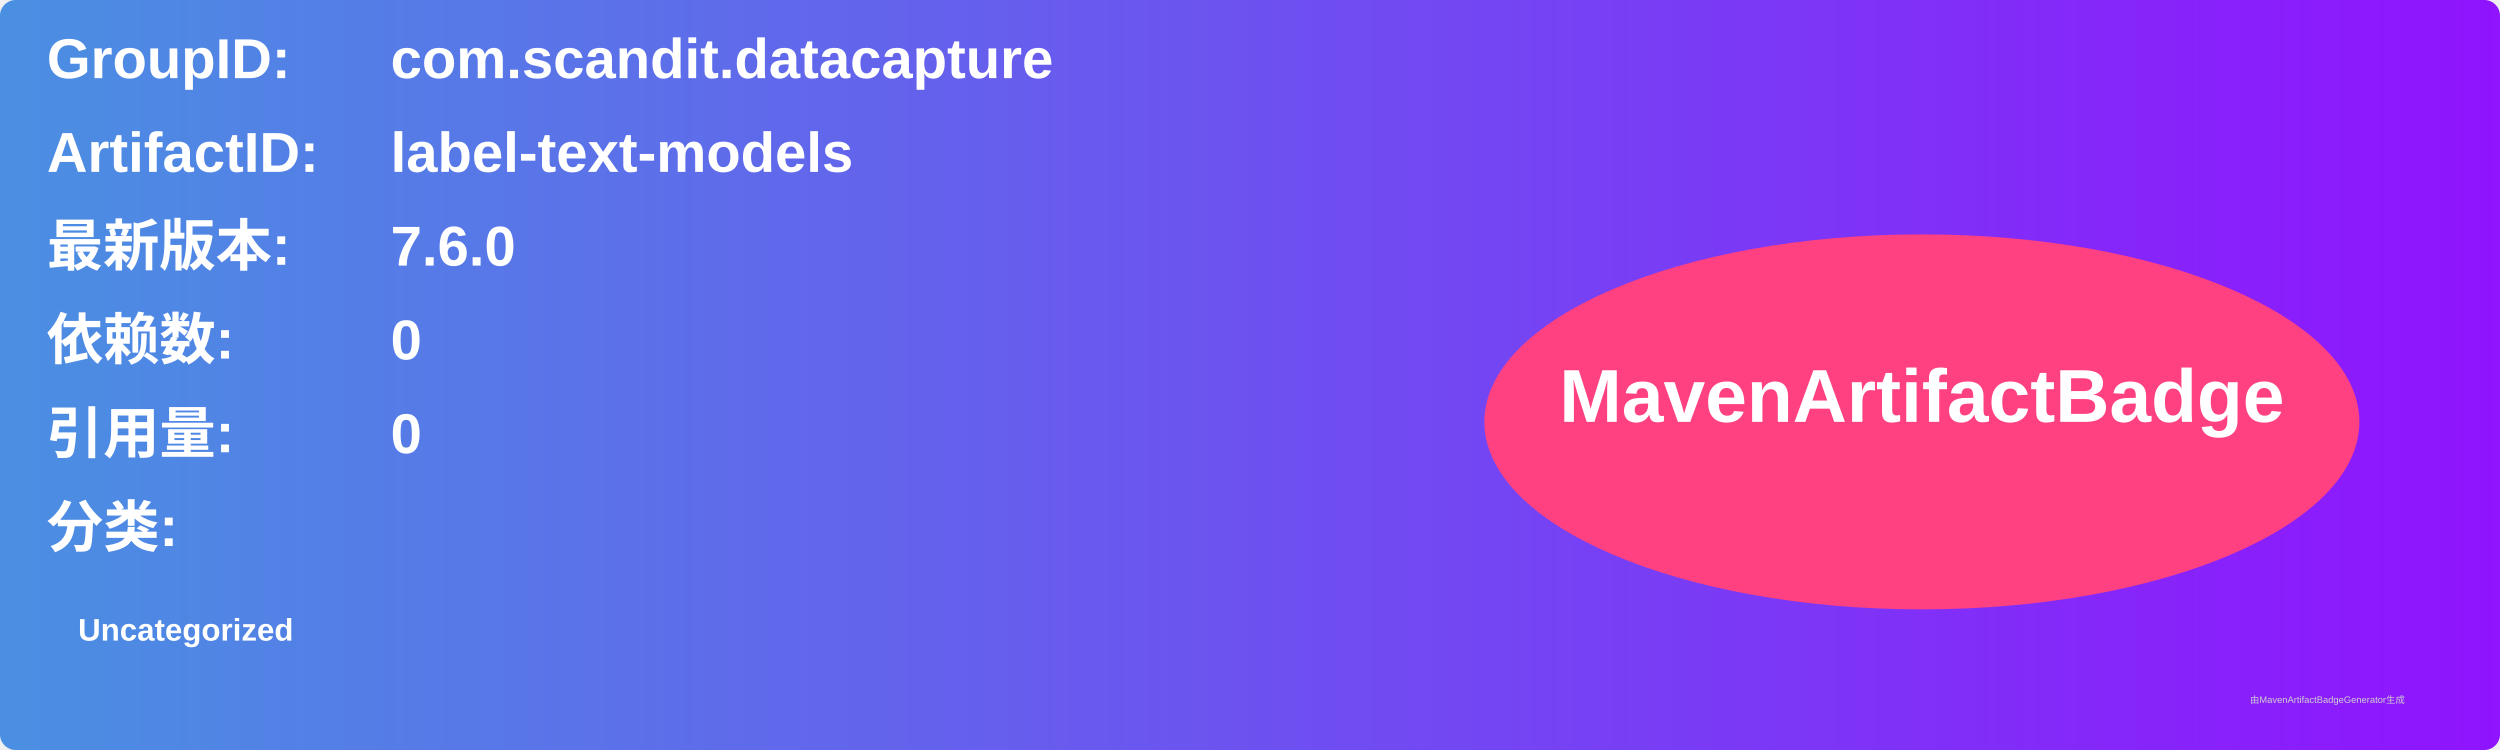
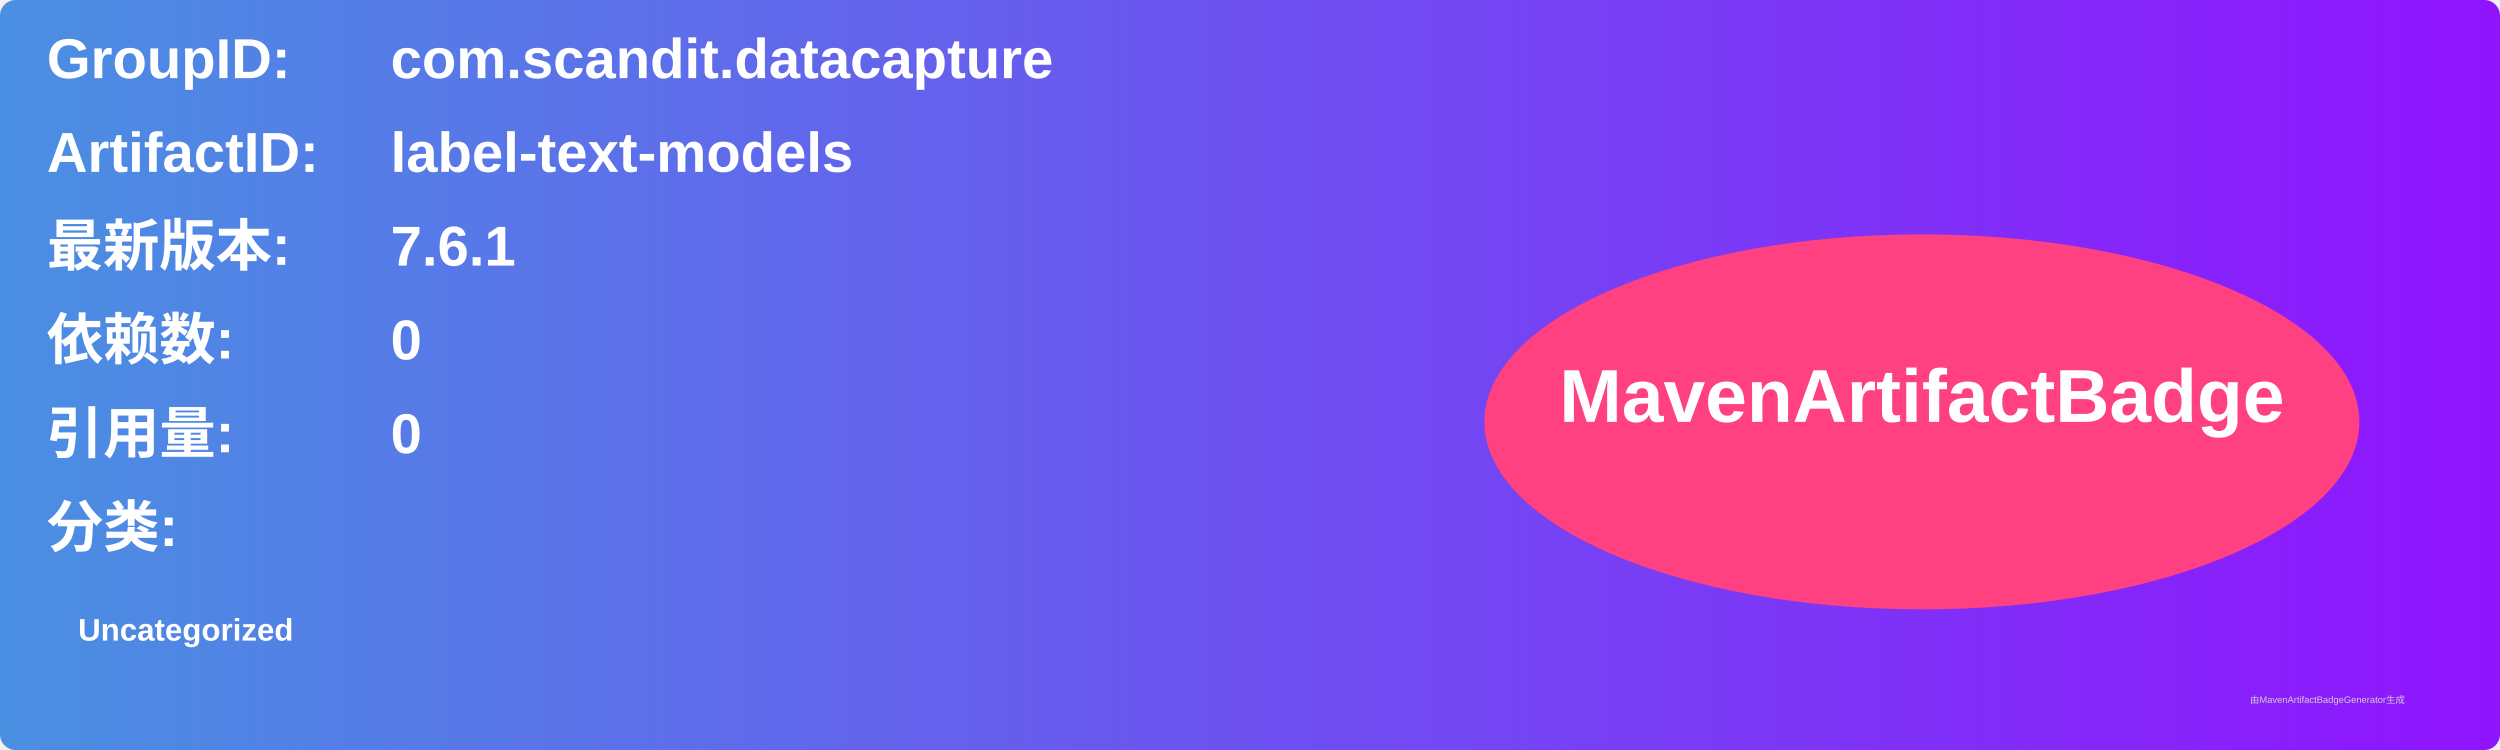
<svg xmlns="http://www.w3.org/2000/svg" width="800" height="240" viewBox="0 0 800 240">
  <linearGradient id="grad" x1="0%" y1="0%" x2="100%" y2="0%">
    <stop offset="0%" stop-color="#4a90e2" />
    <stop offset="100%" stop-color="#9013fe" />
  </linearGradient>
  <rect width="100%" height="100%" rx="5" ry="5" fill="url(#grad)" />
  <g transform="translate(15, 15)">
    <text x="0" y="10" font-family="Arial" font-size="18" fill="white" font-weight="bold" width="260">GroupID:</text>
    <text x="110" y="10" font-family="Arial" font-size="18" fill="white" font-weight="bold" width="460">com.scandit.datacapture</text>
    <text x="0" y="40" font-family="Arial" font-size="18" fill="white" font-weight="bold" width="260">ArtifactID:</text>
    <text x="110" y="40" font-family="Arial" font-size="18" fill="white" font-weight="bold" width="460">label-text-models</text>
    <text x="0" y="70" font-family="Arial" font-size="18" fill="white" font-weight="bold">最新版本:</text>
    <text x="110" y="70" font-family="Arial" font-size="18" fill="white" font-weight="bold">
-       <tspan font-weight="bold">7.6.0</tspan>
+       <tspan font-weight="bold">7.6.1</tspan>
    </text>
    <text x="0" y="100" font-family="Arial" font-size="18" fill="white" font-weight="bold">依赖数: </text>
    <text x="110" y="100" font-family="Arial" font-size="18" fill="white">
      <tspan font-weight="bold">0</tspan>
    </text>
    <text x="0" y="130" font-family="Arial" font-size="18" fill="white" font-weight="bold">引用量: </text>
    <text x="110" y="130" font-family="Arial" font-size="18" fill="white">
      <tspan font-weight="bold">0</tspan>
    </text>
    <text x="0" y="160" font-family="Arial" font-size="18" fill="white" font-weight="bold">分类:</text>
    <text x="10" y="190" font-family="Arial" font-size="10" fill="white">
      <tspan font-weight="bold">Uncategorized</tspan>
    </text>
    <ellipse cx="600" cy="120" rx="140" ry="60" fill="#ff4081" />
    <text x="600" y="120" text-anchor="middle" font-family="Arial" font-size="24" fill="white" font-weight="bold">MavenArtifactBadge</text>
  </g>
  <text x="720" y="225" font-family="Arial" font-size="3" fill="#d0d0d0">由MavenArtifactBadgeGenerator生成</text>
</svg>
